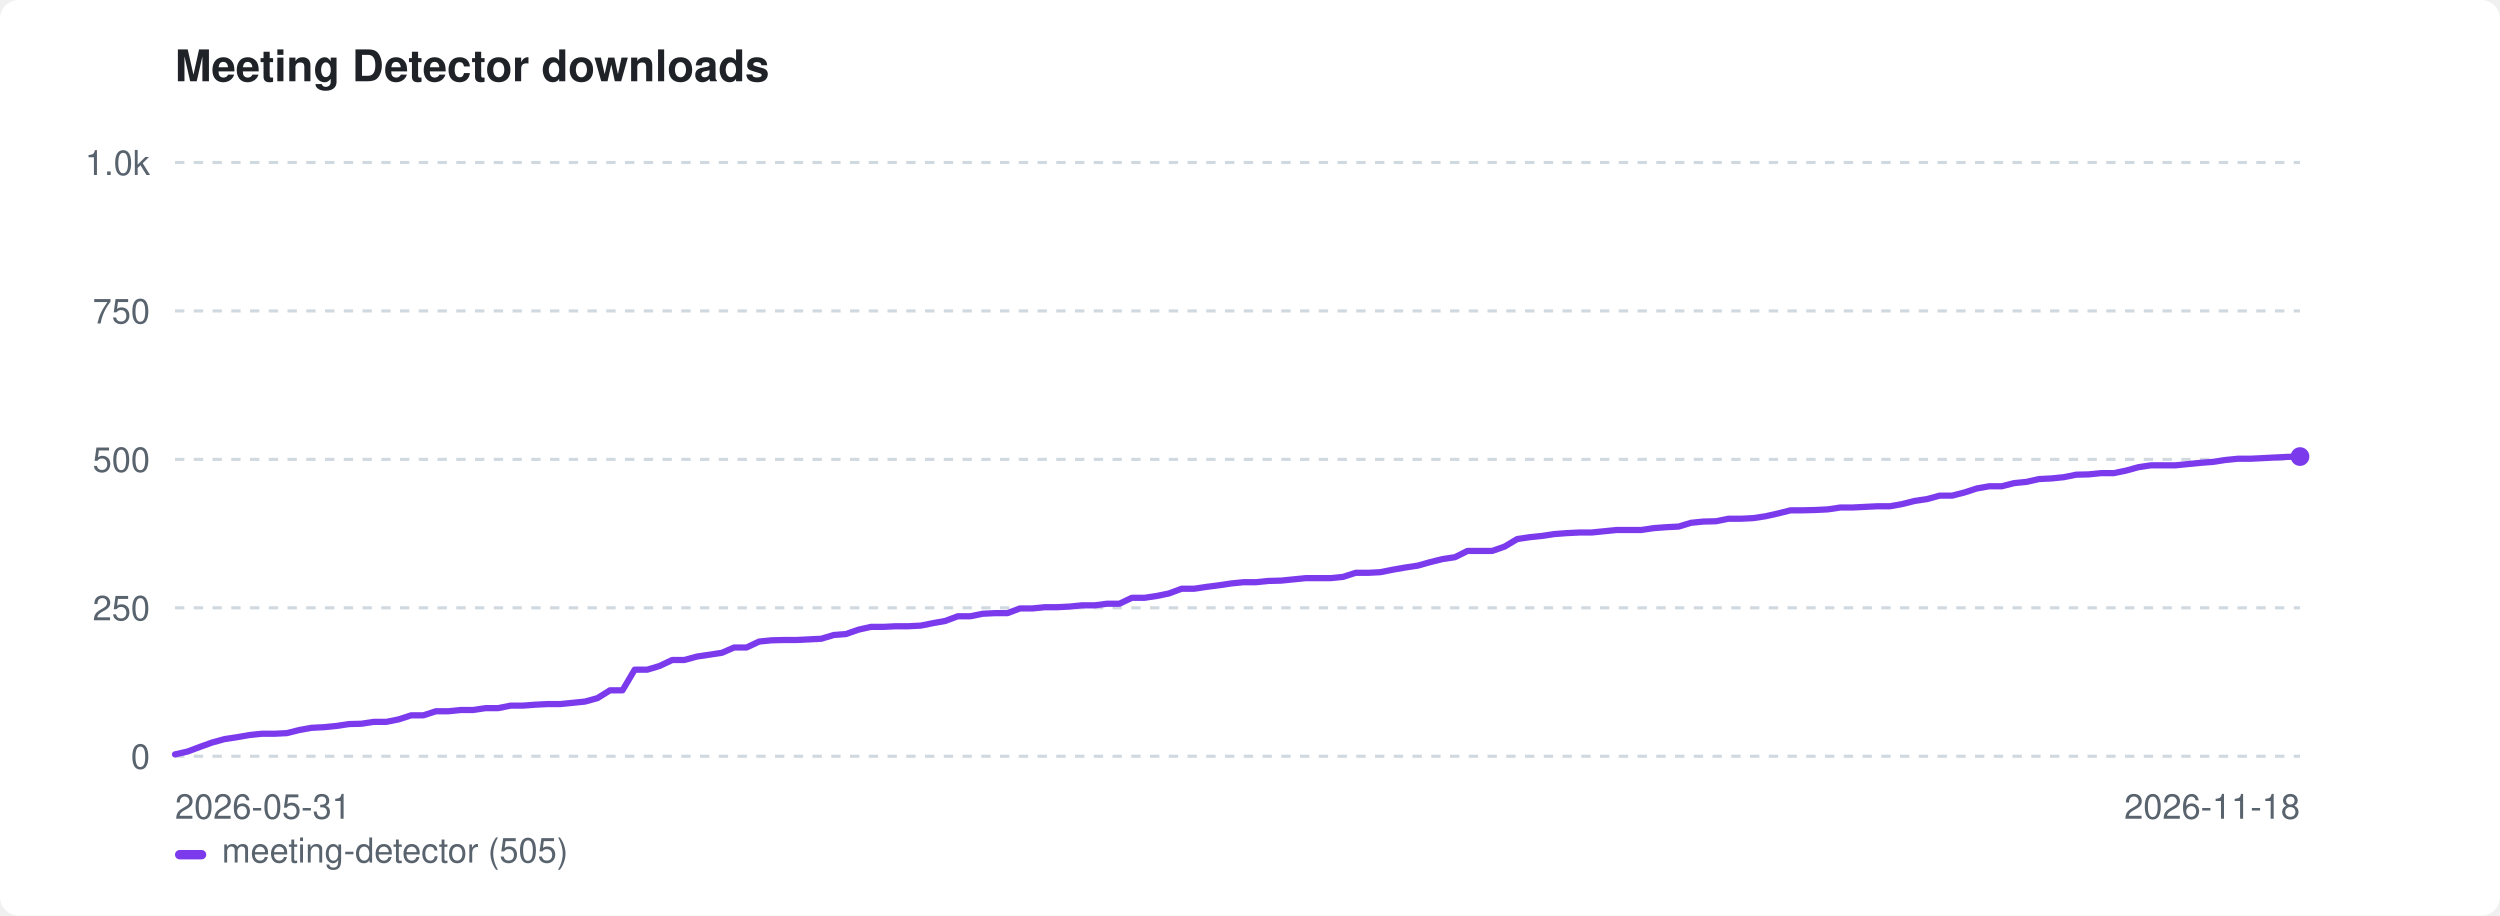
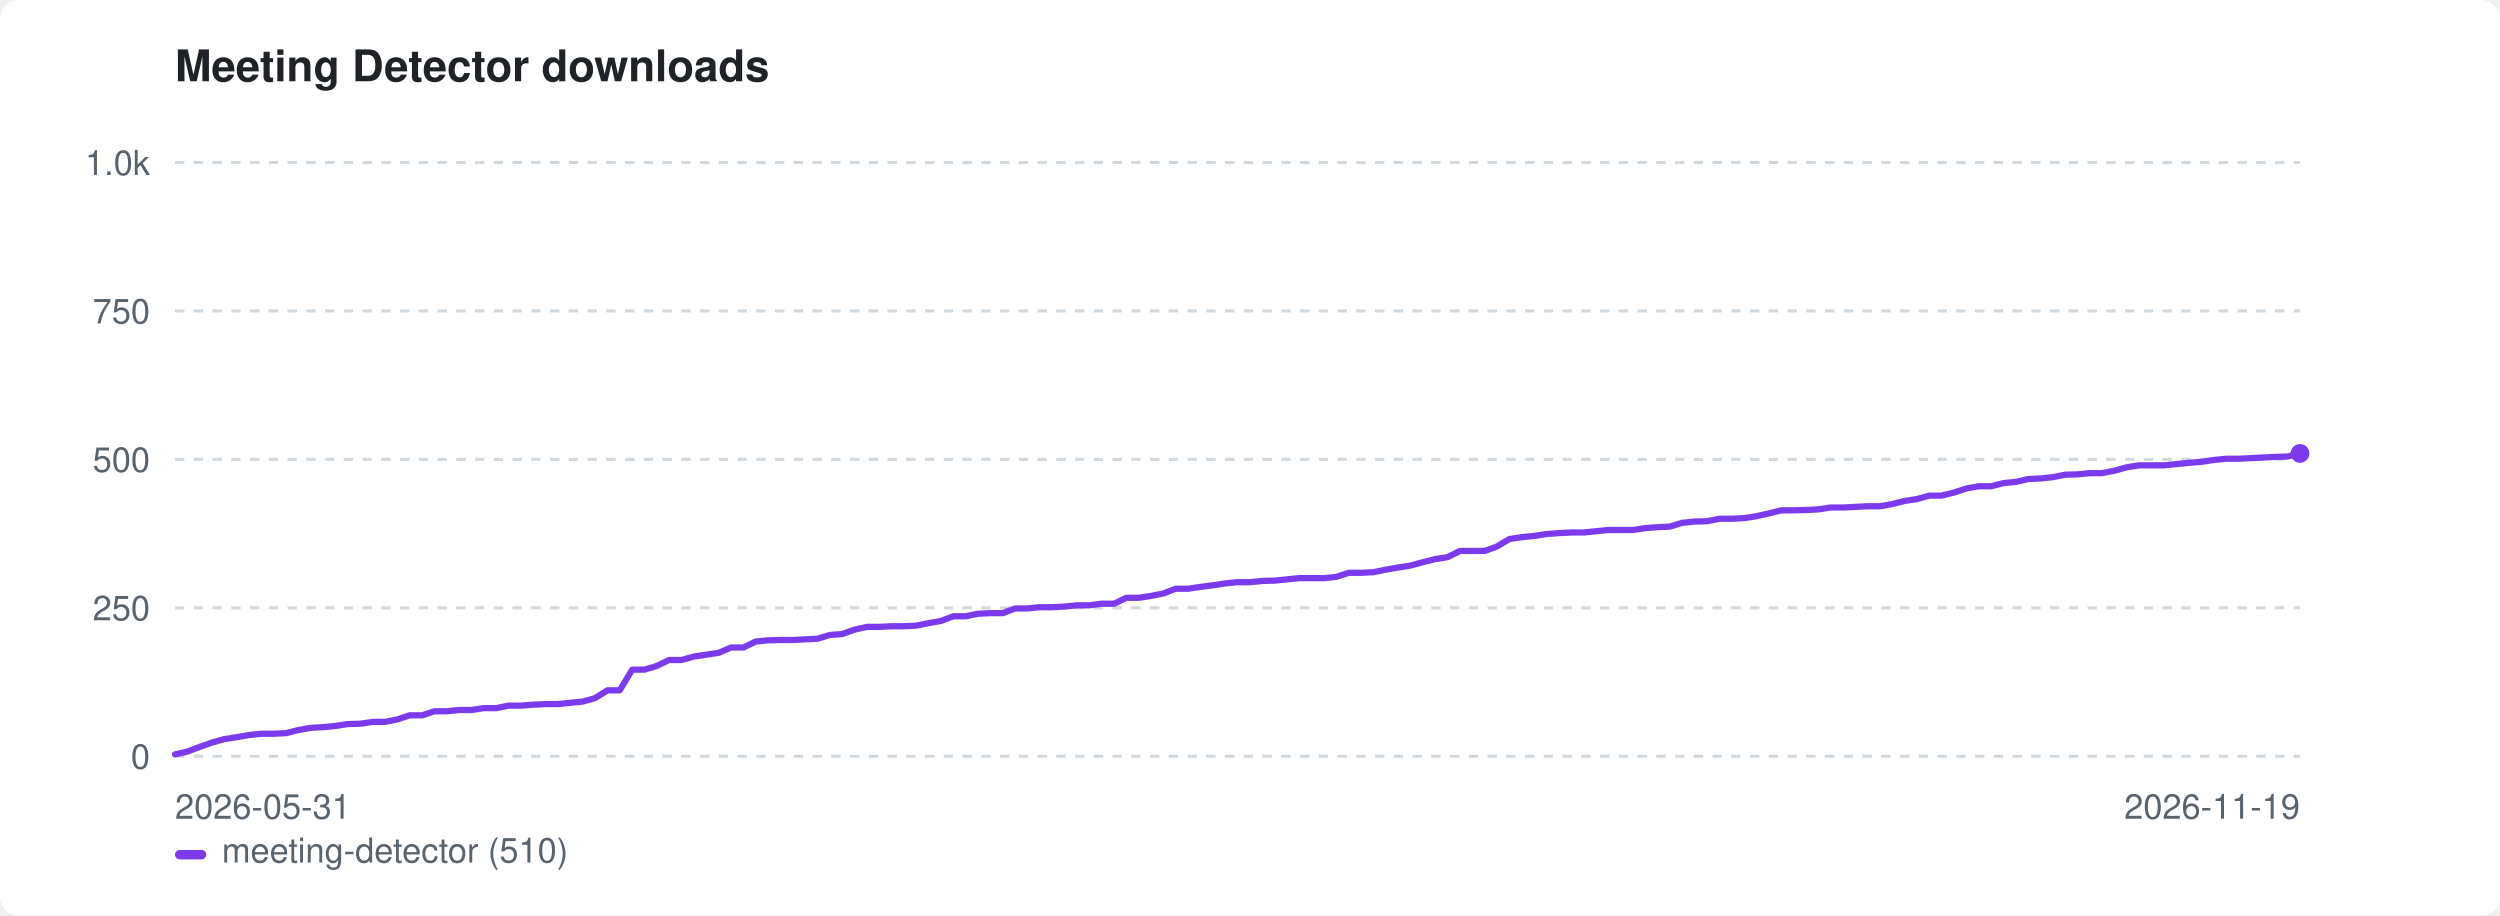
<svg xmlns="http://www.w3.org/2000/svg" width="800" height="293" viewBox="0 0 800 293" role="img" aria-label="Meeting Detector downloads">
  <style>:root{color-scheme:light dark}.bg{fill:#ffffff}.fg{fill:#1f2328}.mut{fill:#59636e}.grid{stroke:#d1d9e0}@media(prefers-color-scheme:dark){.bg{fill:#0d1117}.fg{fill:#e6edf3}.mut{fill:#9198a1}.grid{stroke:#30363d}}</style>
  <rect class="bg" width="800" height="293" rx="6" />
  <text class="fg" x="56" y="26" font-family="-apple-system,BlinkMacSystemFont,'Segoe UI',Helvetica,Arial,sans-serif" font-size="14" font-weight="600">Meeting Detector downloads</text>
  <line class="grid" x1="56" y1="242.0" x2="736" y2="242.0" stroke-width="1" stroke-dasharray="3 3" />
  <text class="mut" x="48" y="246.0" font-family="-apple-system,BlinkMacSystemFont,'Segoe UI',Helvetica,Arial,sans-serif" font-size="11" text-anchor="end">0</text>
  <line class="grid" x1="56" y1="194.5" x2="736" y2="194.5" stroke-width="1" stroke-dasharray="3 3" />
  <text class="mut" x="48" y="198.5" font-family="-apple-system,BlinkMacSystemFont,'Segoe UI',Helvetica,Arial,sans-serif" font-size="11" text-anchor="end">250</text>
  <line class="grid" x1="56" y1="147.0" x2="736" y2="147.0" stroke-width="1" stroke-dasharray="3 3" />
  <text class="mut" x="48" y="151.0" font-family="-apple-system,BlinkMacSystemFont,'Segoe UI',Helvetica,Arial,sans-serif" font-size="11" text-anchor="end">500</text>
  <line class="grid" x1="56" y1="99.5" x2="736" y2="99.5" stroke-width="1" stroke-dasharray="3 3" />
  <text class="mut" x="48" y="103.5" font-family="-apple-system,BlinkMacSystemFont,'Segoe UI',Helvetica,Arial,sans-serif" font-size="11" text-anchor="end">750</text>
  <line class="grid" x1="56" y1="52.0" x2="736" y2="52.0" stroke-width="1" stroke-dasharray="3 3" />
  <text class="mut" x="48" y="56.0" font-family="-apple-system,BlinkMacSystemFont,'Segoe UI',Helvetica,Arial,sans-serif" font-size="11" text-anchor="end">1.0k</text>
  <text class="mut" x="56" y="262" font-family="-apple-system,BlinkMacSystemFont,'Segoe UI',Helvetica,Arial,sans-serif" font-size="11">2026-05-31</text>
-   <text class="mut" x="736" y="262" font-family="-apple-system,BlinkMacSystemFont,'Segoe UI',Helvetica,Arial,sans-serif" font-size="11" text-anchor="end">2026-11-18</text>
-   <path d="M56.0 241.4 L60.0 240.5 L64.0 239.0 L67.9 237.6 L71.9 236.5 L75.9 235.9 L79.9 235.2 L83.8 234.8 L87.8 234.8 L91.8 234.6 L95.8 233.6 L99.7 232.9 L103.7 232.7 L107.7 232.3 L111.7 231.7 L115.6 231.6 L119.6 231.0 L123.6 231.0 L127.6 230.2 L131.6 228.9 L135.5 228.9 L139.5 227.6 L143.5 227.6 L147.5 227.2 L151.4 227.2 L155.4 226.6 L159.4 226.6 L163.4 225.8 L167.3 225.8 L171.3 225.5 L175.3 225.3 L179.3 225.3 L183.3 224.9 L187.2 224.5 L191.2 223.4 L195.2 220.9 L199.2 220.9 L203.1 214.3 L207.1 214.3 L211.1 213.1 L215.1 211.2 L219.0 211.2 L223.0 210.1 L227.0 209.5 L231.0 208.9 L234.9 207.2 L238.9 207.2 L242.9 205.3 L246.9 204.9 L250.9 204.8 L254.8 204.8 L258.8 204.6 L262.8 204.4 L266.8 203.2 L270.7 202.9 L274.7 201.5 L278.7 200.6 L282.7 200.6 L286.6 200.4 L290.6 200.4 L294.6 200.2 L298.6 199.4 L302.5 198.7 L306.5 197.2 L310.5 197.2 L314.5 196.4 L318.5 196.2 L322.4 196.2 L326.4 194.7 L330.4 194.7 L334.4 194.3 L338.3 194.3 L342.3 194.1 L346.3 193.7 L350.3 193.7 L354.2 193.2 L358.2 193.2 L362.2 191.3 L366.2 191.3 L370.2 190.7 L374.1 189.9 L378.1 188.4 L382.1 188.4 L386.1 187.8 L390.0 187.3 L394.0 186.7 L398.0 186.3 L402.0 186.3 L405.9 185.9 L409.9 185.8 L413.9 185.4 L417.9 185.0 L421.8 185.0 L425.8 185.0 L429.8 184.6 L433.8 183.3 L437.8 183.3 L441.7 183.1 L445.7 182.3 L449.7 181.6 L453.7 181.0 L457.6 179.9 L461.6 178.9 L465.6 178.3 L469.6 176.3 L473.5 176.3 L477.5 176.3 L481.5 174.9 L485.5 172.5 L489.5 171.9 L493.4 171.5 L497.4 170.9 L501.4 170.6 L505.4 170.4 L509.3 170.4 L513.3 170.0 L517.3 169.6 L521.3 169.6 L525.2 169.6 L529.2 169.0 L533.2 168.7 L537.2 168.5 L541.1 167.3 L545.1 166.9 L549.1 166.8 L553.1 166.0 L557.1 166.0 L561.0 165.8 L565.0 165.2 L569.0 164.3 L573.0 163.3 L576.9 163.3 L580.9 163.2 L584.9 163.0 L588.9 162.4 L592.8 162.4 L596.8 162.2 L600.8 162.0 L604.8 162.0 L608.7 161.3 L612.7 160.3 L616.7 159.7 L620.7 158.6 L624.7 158.6 L628.6 157.6 L632.6 156.3 L636.6 155.6 L640.6 155.6 L644.5 154.6 L648.5 154.2 L652.5 153.3 L656.5 153.1 L660.4 152.7 L664.4 151.9 L668.4 151.8 L672.4 151.4 L676.4 151.4 L680.3 150.6 L684.3 149.5 L688.3 148.9 L692.3 148.9 L696.2 148.9 L700.2 148.5 L704.2 148.1 L708.2 147.8 L712.1 147.2 L716.1 146.8 L720.1 146.8 L724.1 146.6 L728.0 146.4 L732.0 146.2 L736.0 146.1" fill="none" stroke="#7c3aed" stroke-width="2" stroke-linejoin="round" stroke-linecap="round" />
-   <circle cx="736.0" cy="146.1" r="3" fill="#7c3aed" />
+   <text class="mut" x="736" y="262" font-family="-apple-system,BlinkMacSystemFont,'Segoe UI',Helvetica,Arial,sans-serif" font-size="11" text-anchor="end">2026-11-19</text>
+   <path d="M56.0 241.4 L60.0 240.5 L63.9 239.0 L67.9 237.6 L71.8 236.5 L75.8 235.9 L79.7 235.2 L83.7 234.8 L87.6 234.8 L91.6 234.6 L95.5 233.6 L99.5 232.9 L103.4 232.7 L107.4 232.3 L111.3 231.7 L115.3 231.6 L119.3 231.0 L123.2 231.0 L127.2 230.2 L131.1 228.9 L135.1 228.9 L139.0 227.6 L143.0 227.6 L146.9 227.2 L150.9 227.2 L154.8 226.6 L158.8 226.6 L162.7 225.8 L166.7 225.8 L170.7 225.5 L174.6 225.3 L178.6 225.3 L182.5 224.9 L186.5 224.5 L190.4 223.4 L194.4 220.9 L198.3 220.9 L202.3 214.3 L206.2 214.3 L210.2 213.1 L214.1 211.2 L218.1 211.2 L222.0 210.1 L226.0 209.5 L230.0 208.9 L233.9 207.2 L237.9 207.2 L241.8 205.3 L245.8 204.9 L249.7 204.8 L253.7 204.8 L257.6 204.6 L261.6 204.4 L265.5 203.2 L269.5 202.9 L273.4 201.5 L277.4 200.6 L281.3 200.6 L285.3 200.4 L289.3 200.4 L293.2 200.2 L297.2 199.4 L301.1 198.7 L305.1 197.2 L309.0 197.2 L313.0 196.4 L316.9 196.2 L320.9 196.2 L324.8 194.7 L328.8 194.7 L332.7 194.3 L336.7 194.3 L340.7 194.1 L344.6 193.7 L348.6 193.7 L352.5 193.2 L356.5 193.2 L360.4 191.3 L364.4 191.3 L368.3 190.7 L372.3 189.9 L376.2 188.4 L380.2 188.4 L384.1 187.8 L388.1 187.3 L392.0 186.7 L396.0 186.3 L400.0 186.3 L403.9 185.9 L407.9 185.8 L411.8 185.4 L415.8 185.0 L419.7 185.0 L423.7 185.0 L427.6 184.6 L431.6 183.3 L435.5 183.3 L439.5 183.1 L443.4 182.3 L447.4 181.6 L451.3 181.0 L455.3 179.9 L459.3 178.9 L463.2 178.3 L467.2 176.3 L471.1 176.3 L475.1 176.3 L479.0 174.9 L483.0 172.5 L486.9 171.9 L490.9 171.5 L494.8 170.9 L498.8 170.6 L502.7 170.4 L506.7 170.4 L510.7 170.0 L514.6 169.6 L518.6 169.6 L522.5 169.6 L526.5 169.0 L530.4 168.7 L534.4 168.5 L538.3 167.3 L542.3 166.9 L546.2 166.8 L550.2 166.0 L554.1 166.0 L558.1 165.8 L562.0 165.2 L566.0 164.3 L570.0 163.3 L573.9 163.3 L577.9 163.2 L581.8 163.0 L585.8 162.4 L589.7 162.4 L593.7 162.2 L597.6 162.0 L601.6 162.0 L605.5 161.3 L609.5 160.3 L613.4 159.7 L617.4 158.6 L621.3 158.6 L625.3 157.6 L629.3 156.3 L633.2 155.6 L637.2 155.6 L641.1 154.6 L645.1 154.2 L649.0 153.3 L653.0 153.1 L656.9 152.7 L660.9 151.9 L664.8 151.8 L668.8 151.4 L672.7 151.4 L676.7 150.6 L680.7 149.5 L684.6 148.9 L688.6 148.9 L692.5 148.9 L696.5 148.5 L700.4 148.1 L704.4 147.8 L708.3 147.2 L712.3 146.8 L716.2 146.8 L720.2 146.6 L724.1 146.4 L728.1 146.2 L732.0 146.1 L736.0 145.1" fill="none" stroke="#7c3aed" stroke-width="2" stroke-linejoin="round" stroke-linecap="round" />
+   <circle cx="736.0" cy="145.1" r="3" fill="#7c3aed" />
  <rect x="56" y="272" width="10" height="3" rx="1.5" fill="#7c3aed" />
-   <text class="mut" x="71" y="276" font-family="-apple-system,BlinkMacSystemFont,'Segoe UI',Helvetica,Arial,sans-serif" font-size="11">meeting-detector (505)</text>
+   <text class="mut" x="71" y="276" font-family="-apple-system,BlinkMacSystemFont,'Segoe UI',Helvetica,Arial,sans-serif" font-size="11">meeting-detector (510)</text>
</svg>
